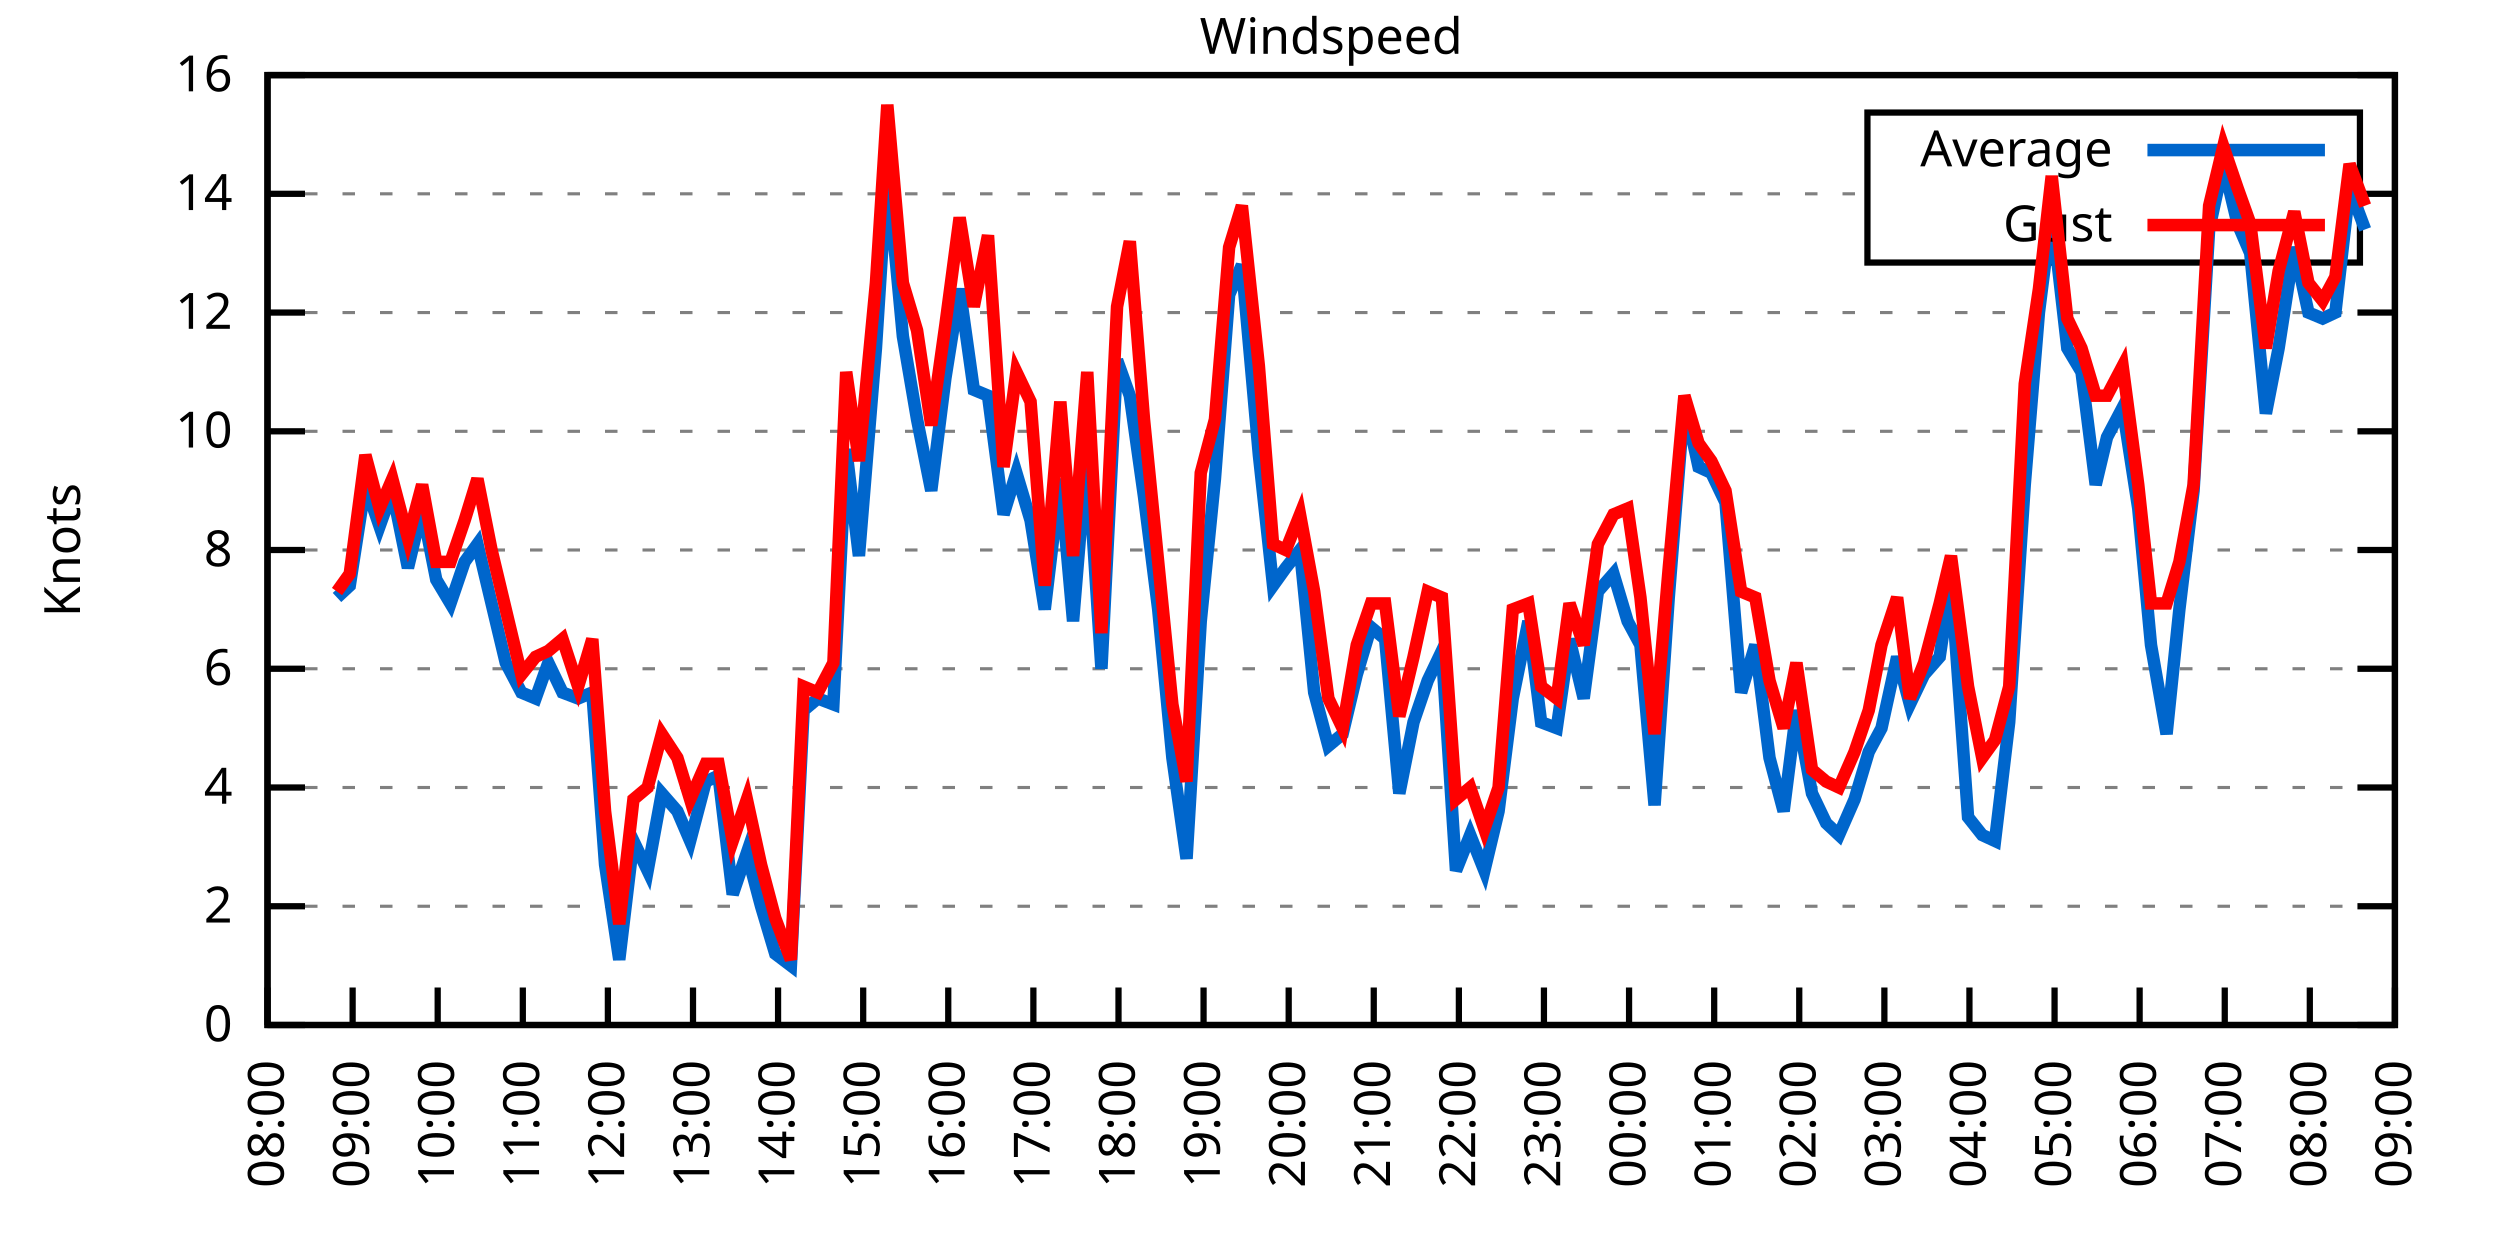
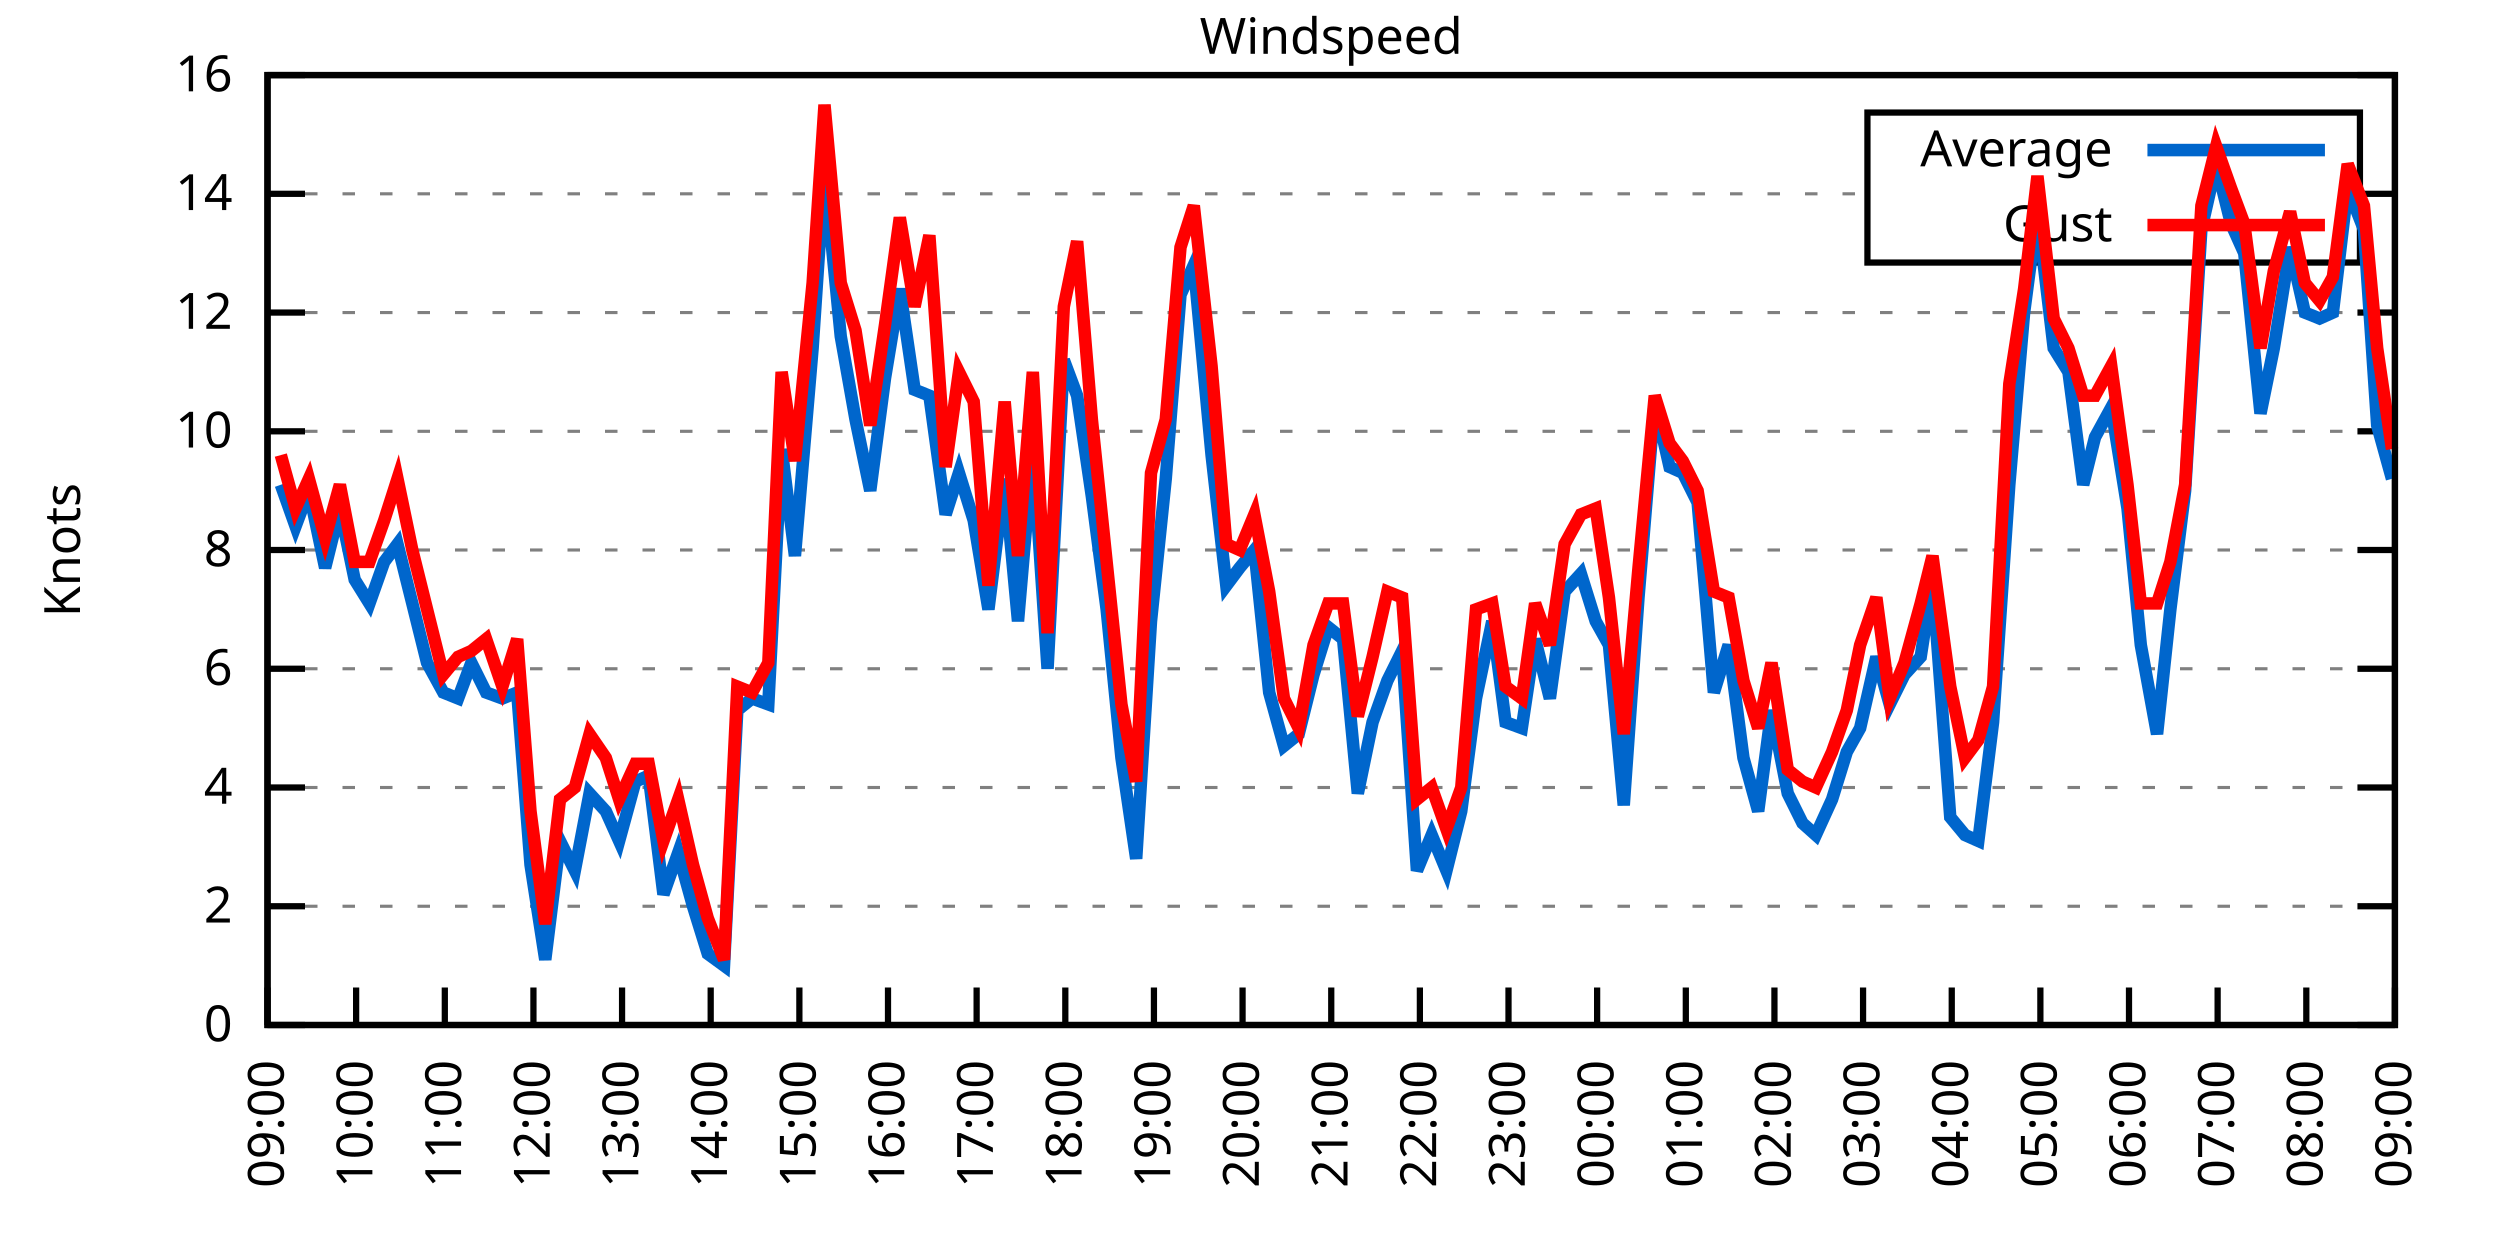
<svg xmlns="http://www.w3.org/2000/svg" xmlns:xlink="http://www.w3.org/1999/xlink" width="400" height="200" viewBox="0 0 400 200">
  <g id="gnuplot_canvas">
    <rect x="0" y="0" width="400" height="200" fill="none" />
    <defs>
      <circle id="gpDot" r="0.5" stroke-width="0.5" stroke="currentColor" />
      <path id="gpPt0" stroke-width="0.333" stroke="currentColor" d="M-1,0 h2 M0,-1 v2" />
      <path id="gpPt1" stroke-width="0.333" stroke="currentColor" d="M-1,-1 L1,1 M1,-1 L-1,1" />
      <path id="gpPt2" stroke-width="0.333" stroke="currentColor" d="M-1,0 L1,0 M0,-1 L0,1 M-1,-1 L1,1 M-1,1 L1,-1" />
      <rect id="gpPt3" stroke-width="0.333" stroke="currentColor" x="-1" y="-1" width="2" height="2" />
      <rect id="gpPt4" stroke-width="0.333" stroke="currentColor" fill="currentColor" x="-1" y="-1" width="2" height="2" />
      <circle id="gpPt5" stroke-width="0.333" stroke="currentColor" cx="0" cy="0" r="1" />
      <use xlink:href="#gpPt5" id="gpPt6" fill="currentColor" stroke="none" />
      <path id="gpPt7" stroke-width="0.333" stroke="currentColor" d="M0,-1.33 L-1.33,0.67 L1.33,0.67 z" />
      <use xlink:href="#gpPt7" id="gpPt8" fill="currentColor" stroke="none" />
      <use xlink:href="#gpPt7" id="gpPt9" stroke="currentColor" transform="rotate(180)" />
      <use xlink:href="#gpPt9" id="gpPt10" fill="currentColor" stroke="none" />
      <use xlink:href="#gpPt3" id="gpPt11" stroke="currentColor" transform="rotate(45)" />
      <use xlink:href="#gpPt11" id="gpPt12" fill="currentColor" stroke="none" />
      <path id="gpPt13" stroke-width="0.333" stroke="currentColor" d="M0,1.330 L1.265,0.411 L0.782,-1.067 L-0.782,-1.076 L-1.265,0.411 z" />
      <use xlink:href="#gpPt13" id="gpPt14" fill="currentColor" stroke="none" />
      <filter id="textbox" filterUnits="objectBoundingBox" x="0" y="0" height="1" width="1">
        <feFlood flood-color="white" flood-opacity="1" result="bgnd" />
        <feComposite in="SourceGraphic" in2="bgnd" operator="atop" />
      </filter>
      <filter id="greybox" filterUnits="objectBoundingBox" x="0" y="0" height="1" width="1">
        <feFlood flood-color="lightgrey" flood-opacity="1" result="grey" />
        <feComposite in="SourceGraphic" in2="grey" operator="atop" />
      </filter>
    </defs>
    <g fill="none" color="white" stroke="currentColor" stroke-width="1.00" stroke-linecap="butt" stroke-linejoin="miter">
</g>
    <g fill="none" color="black" stroke="currentColor" stroke-width="1.00" stroke-linecap="butt" stroke-linejoin="miter">
      <g stroke="none" shape-rendering="crispEdges">
        <polygon fill="rgb(255, 255, 255)" points="42.80,164.00 383.18,164.00 383.18,12.02 42.80,12.02 " />
      </g>
    </g>
    <g fill="none" color="black" stroke="currentColor" stroke-width="1.00" stroke-linecap="butt" stroke-linejoin="miter">
</g>
    <g fill="none" color="black" stroke="black" stroke-width="0.50" stroke-linecap="butt" stroke-linejoin="miter">
</g>
    <g fill="none" color="gray" stroke="currentColor" stroke-width="0.50" stroke-linecap="butt" stroke-linejoin="miter">
      <path stroke="gray" stroke-dasharray="2,4" class="gridline" d="M42.80,164.00 L383.19,164.00  " />
    </g>
    <g fill="none" color="gray" stroke="gray" stroke-width="1.00" stroke-linecap="butt" stroke-linejoin="miter">
</g>
    <g fill="none" color="black" stroke="currentColor" stroke-width="1.00" stroke-linecap="butt" stroke-linejoin="miter">
      <path stroke="black" d="M42.80,164.00 L48.80,164.00 M383.19,164.00 L377.19,164.00  " />
      <g transform="translate(37.20,166.60)" stroke="none" fill="black" font-family="Sans" font-size="8.00" text-anchor="end">
        <text>
          <tspan font-family="Sans"> 0</tspan>
        </text>
      </g>
    </g>
    <g fill="none" color="black" stroke="currentColor" stroke-width="1.00" stroke-linecap="butt" stroke-linejoin="miter">
</g>
    <g fill="none" color="black" stroke="black" stroke-width="0.50" stroke-linecap="butt" stroke-linejoin="miter">
</g>
    <g fill="none" color="gray" stroke="currentColor" stroke-width="0.50" stroke-linecap="butt" stroke-linejoin="miter">
      <path stroke="gray" stroke-dasharray="2,4" class="gridline" d="M42.80,145.00 L383.19,145.00  " />
    </g>
    <g fill="none" color="gray" stroke="gray" stroke-width="1.00" stroke-linecap="butt" stroke-linejoin="miter">
</g>
    <g fill="none" color="black" stroke="currentColor" stroke-width="1.00" stroke-linecap="butt" stroke-linejoin="miter">
      <path stroke="black" d="M42.80,145.00 L48.80,145.00 M383.19,145.00 L377.19,145.00  " />
      <g transform="translate(37.20,147.60)" stroke="none" fill="black" font-family="Sans" font-size="8.00" text-anchor="end">
        <text>
          <tspan font-family="Sans"> 2</tspan>
        </text>
      </g>
    </g>
    <g fill="none" color="black" stroke="currentColor" stroke-width="1.00" stroke-linecap="butt" stroke-linejoin="miter">
</g>
    <g fill="none" color="black" stroke="black" stroke-width="0.50" stroke-linecap="butt" stroke-linejoin="miter">
</g>
    <g fill="none" color="gray" stroke="currentColor" stroke-width="0.50" stroke-linecap="butt" stroke-linejoin="miter">
      <path stroke="gray" stroke-dasharray="2,4" class="gridline" d="M42.80,126.00 L383.19,126.00  " />
    </g>
    <g fill="none" color="gray" stroke="gray" stroke-width="1.00" stroke-linecap="butt" stroke-linejoin="miter">
</g>
    <g fill="none" color="black" stroke="currentColor" stroke-width="1.00" stroke-linecap="butt" stroke-linejoin="miter">
      <path stroke="black" d="M42.80,126.00 L48.80,126.00 M383.19,126.00 L377.19,126.00  " />
      <g transform="translate(37.20,128.60)" stroke="none" fill="black" font-family="Sans" font-size="8.00" text-anchor="end">
        <text>
          <tspan font-family="Sans"> 4</tspan>
        </text>
      </g>
    </g>
    <g fill="none" color="black" stroke="currentColor" stroke-width="1.00" stroke-linecap="butt" stroke-linejoin="miter">
</g>
    <g fill="none" color="black" stroke="black" stroke-width="0.50" stroke-linecap="butt" stroke-linejoin="miter">
</g>
    <g fill="none" color="gray" stroke="currentColor" stroke-width="0.50" stroke-linecap="butt" stroke-linejoin="miter">
      <path stroke="gray" stroke-dasharray="2,4" class="gridline" d="M42.80,107.00 L383.19,107.00  " />
    </g>
    <g fill="none" color="gray" stroke="gray" stroke-width="1.00" stroke-linecap="butt" stroke-linejoin="miter">
</g>
    <g fill="none" color="black" stroke="currentColor" stroke-width="1.00" stroke-linecap="butt" stroke-linejoin="miter">
      <path stroke="black" d="M42.80,107.00 L48.80,107.00 M383.19,107.00 L377.19,107.00  " />
      <g transform="translate(37.20,109.60)" stroke="none" fill="black" font-family="Sans" font-size="8.00" text-anchor="end">
        <text>
          <tspan font-family="Sans"> 6</tspan>
        </text>
      </g>
    </g>
    <g fill="none" color="black" stroke="currentColor" stroke-width="1.00" stroke-linecap="butt" stroke-linejoin="miter">
</g>
    <g fill="none" color="black" stroke="black" stroke-width="0.50" stroke-linecap="butt" stroke-linejoin="miter">
</g>
    <g fill="none" color="gray" stroke="currentColor" stroke-width="0.50" stroke-linecap="butt" stroke-linejoin="miter">
      <path stroke="gray" stroke-dasharray="2,4" class="gridline" d="M42.80,88.00 L383.19,88.00  " />
    </g>
    <g fill="none" color="gray" stroke="gray" stroke-width="1.00" stroke-linecap="butt" stroke-linejoin="miter">
</g>
    <g fill="none" color="black" stroke="currentColor" stroke-width="1.00" stroke-linecap="butt" stroke-linejoin="miter">
      <path stroke="black" d="M42.80,88.00 L48.80,88.00 M383.19,88.00 L377.19,88.00  " />
      <g transform="translate(37.20,90.60)" stroke="none" fill="black" font-family="Sans" font-size="8.00" text-anchor="end">
        <text>
          <tspan font-family="Sans"> 8</tspan>
        </text>
      </g>
    </g>
    <g fill="none" color="black" stroke="currentColor" stroke-width="1.00" stroke-linecap="butt" stroke-linejoin="miter">
</g>
    <g fill="none" color="black" stroke="black" stroke-width="0.50" stroke-linecap="butt" stroke-linejoin="miter">
</g>
    <g fill="none" color="gray" stroke="currentColor" stroke-width="0.50" stroke-linecap="butt" stroke-linejoin="miter">
      <path stroke="gray" stroke-dasharray="2,4" class="gridline" d="M42.80,69.01 L383.19,69.01  " />
    </g>
    <g fill="none" color="gray" stroke="gray" stroke-width="1.00" stroke-linecap="butt" stroke-linejoin="miter">
</g>
    <g fill="none" color="black" stroke="currentColor" stroke-width="1.00" stroke-linecap="butt" stroke-linejoin="miter">
      <path stroke="black" d="M42.80,69.01 L48.80,69.01 M383.19,69.01 L377.19,69.01  " />
      <g transform="translate(37.20,71.61)" stroke="none" fill="black" font-family="Sans" font-size="8.00" text-anchor="end">
        <text>
          <tspan font-family="Sans"> 10</tspan>
        </text>
      </g>
    </g>
    <g fill="none" color="black" stroke="currentColor" stroke-width="1.00" stroke-linecap="butt" stroke-linejoin="miter">
</g>
    <g fill="none" color="black" stroke="black" stroke-width="0.50" stroke-linecap="butt" stroke-linejoin="miter">
</g>
    <g fill="none" color="gray" stroke="currentColor" stroke-width="0.50" stroke-linecap="butt" stroke-linejoin="miter">
      <path stroke="gray" stroke-dasharray="2,4" class="gridline" d="M42.80,50.01 L383.19,50.01  " />
    </g>
    <g fill="none" color="gray" stroke="gray" stroke-width="1.00" stroke-linecap="butt" stroke-linejoin="miter">
</g>
    <g fill="none" color="black" stroke="currentColor" stroke-width="1.00" stroke-linecap="butt" stroke-linejoin="miter">
      <path stroke="black" d="M42.80,50.01 L48.80,50.01 M383.19,50.01 L377.19,50.01  " />
      <g transform="translate(37.20,52.61)" stroke="none" fill="black" font-family="Sans" font-size="8.00" text-anchor="end">
        <text>
          <tspan font-family="Sans"> 12</tspan>
        </text>
      </g>
    </g>
    <g fill="none" color="black" stroke="currentColor" stroke-width="1.00" stroke-linecap="butt" stroke-linejoin="miter">
</g>
    <g fill="none" color="black" stroke="black" stroke-width="0.50" stroke-linecap="butt" stroke-linejoin="miter">
</g>
    <g fill="none" color="gray" stroke="currentColor" stroke-width="0.50" stroke-linecap="butt" stroke-linejoin="miter">
      <path stroke="gray" stroke-dasharray="2,4" class="gridline" d="M42.80,31.01 L298.79,31.01 M377.59,31.01 L383.19,31.01  " />
    </g>
    <g fill="none" color="gray" stroke="gray" stroke-width="1.00" stroke-linecap="butt" stroke-linejoin="miter">
</g>
    <g fill="none" color="black" stroke="currentColor" stroke-width="1.00" stroke-linecap="butt" stroke-linejoin="miter">
      <path stroke="black" d="M42.80,31.01 L48.80,31.01 M383.19,31.01 L377.19,31.01  " />
      <g transform="translate(37.20,33.61)" stroke="none" fill="black" font-family="Sans" font-size="8.00" text-anchor="end">
        <text>
          <tspan font-family="Sans"> 14</tspan>
        </text>
      </g>
    </g>
    <g fill="none" color="black" stroke="currentColor" stroke-width="1.00" stroke-linecap="butt" stroke-linejoin="miter">
</g>
    <g fill="none" color="black" stroke="black" stroke-width="0.50" stroke-linecap="butt" stroke-linejoin="miter">
</g>
    <g fill="none" color="gray" stroke="currentColor" stroke-width="0.50" stroke-linecap="butt" stroke-linejoin="miter">
      <path stroke="gray" stroke-dasharray="2,4" class="gridline" d="M42.80,12.01 L383.19,12.01  " />
    </g>
    <g fill="none" color="gray" stroke="gray" stroke-width="1.00" stroke-linecap="butt" stroke-linejoin="miter">
</g>
    <g fill="none" color="black" stroke="currentColor" stroke-width="1.00" stroke-linecap="butt" stroke-linejoin="miter">
      <path stroke="black" d="M42.80,12.01 L48.80,12.01 M383.19,12.01 L377.19,12.01  " />
      <g transform="translate(37.20,14.61)" stroke="none" fill="black" font-family="Sans" font-size="8.00" text-anchor="end">
        <text>
          <tspan font-family="Sans"> 16</tspan>
        </text>
      </g>
    </g>
    <g fill="none" color="black" stroke="currentColor" stroke-width="1.00" stroke-linecap="butt" stroke-linejoin="miter">
      <path stroke="black" d="M42.80,164.00 L42.80,158.00  " />
      <g transform="translate(45.40,169.60) rotate(270.00)" stroke="none" fill="black" font-family="Sans" font-size="8.00" text-anchor="end">
        <text>
-           <tspan font-family="Sans">08:00</tspan>
-         </text>
-       </g>
-     </g>
-     <g fill="none" color="black" stroke="currentColor" stroke-width="1.00" stroke-linecap="butt" stroke-linejoin="miter">
-       <path stroke="black" d="M56.42,164.00 L56.42,158.00  " />
-       <g transform="translate(59.02,169.60) rotate(270.00)" stroke="none" fill="black" font-family="Sans" font-size="8.00" text-anchor="end">
-         <text>
          <tspan font-family="Sans">09:00</tspan>
        </text>
      </g>
    </g>
    <g fill="none" color="black" stroke="currentColor" stroke-width="1.00" stroke-linecap="butt" stroke-linejoin="miter">
-       <path stroke="black" d="M70.03,164.00 L70.03,158.00  " />
-       <g transform="translate(72.63,169.60) rotate(270.00)" stroke="none" fill="black" font-family="Sans" font-size="8.00" text-anchor="end">
+       <path stroke="black" d="M56.98,164.00 L56.98,158.00  " />
+       <g transform="translate(59.58,169.60) rotate(270.00)" stroke="none" fill="black" font-family="Sans" font-size="8.00" text-anchor="end">
        <text>
          <tspan font-family="Sans">10:00</tspan>
        </text>
      </g>
    </g>
    <g fill="none" color="black" stroke="currentColor" stroke-width="1.00" stroke-linecap="butt" stroke-linejoin="miter">
-       <path stroke="black" d="M83.65,164.00 L83.65,158.00  " />
-       <g transform="translate(86.25,169.60) rotate(270.00)" stroke="none" fill="black" font-family="Sans" font-size="8.00" text-anchor="end">
+       <path stroke="black" d="M71.17,164.00 L71.17,158.00  " />
+       <g transform="translate(73.77,169.60) rotate(270.00)" stroke="none" fill="black" font-family="Sans" font-size="8.00" text-anchor="end">
        <text>
          <tspan font-family="Sans">11:00</tspan>
        </text>
      </g>
    </g>
    <g fill="none" color="black" stroke="currentColor" stroke-width="1.00" stroke-linecap="butt" stroke-linejoin="miter">
-       <path stroke="black" d="M97.26,164.00 L97.26,158.00  " />
-       <g transform="translate(99.86,169.60) rotate(270.00)" stroke="none" fill="black" font-family="Sans" font-size="8.00" text-anchor="end">
+       <path stroke="black" d="M85.35,164.00 L85.35,158.00  " />
+       <g transform="translate(87.95,169.60) rotate(270.00)" stroke="none" fill="black" font-family="Sans" font-size="8.00" text-anchor="end">
        <text>
          <tspan font-family="Sans">12:00</tspan>
        </text>
      </g>
    </g>
    <g fill="none" color="black" stroke="currentColor" stroke-width="1.00" stroke-linecap="butt" stroke-linejoin="miter">
-       <path stroke="black" d="M110.88,164.00 L110.88,158.00  " />
-       <g transform="translate(113.48,169.60) rotate(270.00)" stroke="none" fill="black" font-family="Sans" font-size="8.00" text-anchor="end">
+       <path stroke="black" d="M99.53,164.00 L99.53,158.00  " />
+       <g transform="translate(102.13,169.60) rotate(270.00)" stroke="none" fill="black" font-family="Sans" font-size="8.00" text-anchor="end">
        <text>
          <tspan font-family="Sans">13:00</tspan>
        </text>
      </g>
    </g>
    <g fill="none" color="black" stroke="currentColor" stroke-width="1.00" stroke-linecap="butt" stroke-linejoin="miter">
-       <path stroke="black" d="M124.49,164.00 L124.49,158.00  " />
-       <g transform="translate(127.09,169.60) rotate(270.00)" stroke="none" fill="black" font-family="Sans" font-size="8.00" text-anchor="end">
+       <path stroke="black" d="M113.71,164.00 L113.71,158.00  " />
+       <g transform="translate(116.31,169.60) rotate(270.00)" stroke="none" fill="black" font-family="Sans" font-size="8.00" text-anchor="end">
        <text>
          <tspan font-family="Sans">14:00</tspan>
        </text>
      </g>
    </g>
    <g fill="none" color="black" stroke="currentColor" stroke-width="1.00" stroke-linecap="butt" stroke-linejoin="miter">
-       <path stroke="black" d="M138.11,164.00 L138.11,158.00  " />
-       <g transform="translate(140.71,169.60) rotate(270.00)" stroke="none" fill="black" font-family="Sans" font-size="8.00" text-anchor="end">
+       <path stroke="black" d="M127.90,164.00 L127.90,158.00  " />
+       <g transform="translate(130.50,169.60) rotate(270.00)" stroke="none" fill="black" font-family="Sans" font-size="8.00" text-anchor="end">
        <text>
          <tspan font-family="Sans">15:00</tspan>
        </text>
      </g>
    </g>
    <g fill="none" color="black" stroke="currentColor" stroke-width="1.00" stroke-linecap="butt" stroke-linejoin="miter">
-       <path stroke="black" d="M151.72,164.00 L151.72,158.00  " />
-       <g transform="translate(154.32,169.60) rotate(270.00)" stroke="none" fill="black" font-family="Sans" font-size="8.00" text-anchor="end">
+       <path stroke="black" d="M142.08,164.00 L142.08,158.00  " />
+       <g transform="translate(144.68,169.60) rotate(270.00)" stroke="none" fill="black" font-family="Sans" font-size="8.00" text-anchor="end">
        <text>
          <tspan font-family="Sans">16:00</tspan>
        </text>
      </g>
    </g>
    <g fill="none" color="black" stroke="currentColor" stroke-width="1.00" stroke-linecap="butt" stroke-linejoin="miter">
-       <path stroke="black" d="M165.34,164.00 L165.34,158.00  " />
-       <g transform="translate(167.94,169.60) rotate(270.00)" stroke="none" fill="black" font-family="Sans" font-size="8.00" text-anchor="end">
+       <path stroke="black" d="M156.26,164.00 L156.26,158.00  " />
+       <g transform="translate(158.86,169.60) rotate(270.00)" stroke="none" fill="black" font-family="Sans" font-size="8.00" text-anchor="end">
        <text>
          <tspan font-family="Sans">17:00</tspan>
        </text>
      </g>
    </g>
    <g fill="none" color="black" stroke="currentColor" stroke-width="1.00" stroke-linecap="butt" stroke-linejoin="miter">
-       <path stroke="black" d="M178.96,164.00 L178.96,158.00  " />
-       <g transform="translate(181.56,169.60) rotate(270.00)" stroke="none" fill="black" font-family="Sans" font-size="8.00" text-anchor="end">
+       <path stroke="black" d="M170.45,164.00 L170.45,158.00  " />
+       <g transform="translate(173.05,169.60) rotate(270.00)" stroke="none" fill="black" font-family="Sans" font-size="8.00" text-anchor="end">
        <text>
          <tspan font-family="Sans">18:00</tspan>
        </text>
      </g>
    </g>
    <g fill="none" color="black" stroke="currentColor" stroke-width="1.00" stroke-linecap="butt" stroke-linejoin="miter">
-       <path stroke="black" d="M192.57,164.00 L192.57,158.00  " />
-       <g transform="translate(195.17,169.60) rotate(270.00)" stroke="none" fill="black" font-family="Sans" font-size="8.00" text-anchor="end">
+       <path stroke="black" d="M184.63,164.00 L184.63,158.00  " />
+       <g transform="translate(187.23,169.60) rotate(270.00)" stroke="none" fill="black" font-family="Sans" font-size="8.00" text-anchor="end">
        <text>
          <tspan font-family="Sans">19:00</tspan>
        </text>
      </g>
    </g>
    <g fill="none" color="black" stroke="currentColor" stroke-width="1.00" stroke-linecap="butt" stroke-linejoin="miter">
-       <path stroke="black" d="M206.19,164.00 L206.19,158.00  " />
-       <g transform="translate(208.79,169.60) rotate(270.00)" stroke="none" fill="black" font-family="Sans" font-size="8.00" text-anchor="end">
+       <path stroke="black" d="M198.81,164.00 L198.81,158.00  " />
+       <g transform="translate(201.41,169.60) rotate(270.00)" stroke="none" fill="black" font-family="Sans" font-size="8.00" text-anchor="end">
        <text>
          <tspan font-family="Sans">20:00</tspan>
        </text>
      </g>
    </g>
    <g fill="none" color="black" stroke="currentColor" stroke-width="1.00" stroke-linecap="butt" stroke-linejoin="miter">
-       <path stroke="black" d="M219.80,164.00 L219.80,158.00  " />
-       <g transform="translate(222.40,169.60) rotate(270.00)" stroke="none" fill="black" font-family="Sans" font-size="8.00" text-anchor="end">
+       <path stroke="black" d="M213.00,164.00 L213.00,158.00  " />
+       <g transform="translate(215.60,169.60) rotate(270.00)" stroke="none" fill="black" font-family="Sans" font-size="8.00" text-anchor="end">
        <text>
          <tspan font-family="Sans">21:00</tspan>
        </text>
      </g>
    </g>
    <g fill="none" color="black" stroke="currentColor" stroke-width="1.00" stroke-linecap="butt" stroke-linejoin="miter">
-       <path stroke="black" d="M233.42,164.00 L233.42,158.00  " />
-       <g transform="translate(236.02,169.60) rotate(270.00)" stroke="none" fill="black" font-family="Sans" font-size="8.00" text-anchor="end">
+       <path stroke="black" d="M227.18,164.00 L227.18,158.00  " />
+       <g transform="translate(229.78,169.60) rotate(270.00)" stroke="none" fill="black" font-family="Sans" font-size="8.00" text-anchor="end">
        <text>
          <tspan font-family="Sans">22:00</tspan>
        </text>
      </g>
    </g>
    <g fill="none" color="black" stroke="currentColor" stroke-width="1.00" stroke-linecap="butt" stroke-linejoin="miter">
-       <path stroke="black" d="M247.03,164.00 L247.03,158.00  " />
-       <g transform="translate(249.63,169.60) rotate(270.00)" stroke="none" fill="black" font-family="Sans" font-size="8.00" text-anchor="end">
+       <path stroke="black" d="M241.36,164.00 L241.36,158.00  " />
+       <g transform="translate(243.96,169.60) rotate(270.00)" stroke="none" fill="black" font-family="Sans" font-size="8.00" text-anchor="end">
        <text>
          <tspan font-family="Sans">23:00</tspan>
        </text>
      </g>
    </g>
    <g fill="none" color="black" stroke="currentColor" stroke-width="1.00" stroke-linecap="butt" stroke-linejoin="miter">
-       <path stroke="black" d="M260.65,164.00 L260.65,158.00  " />
-       <g transform="translate(263.25,169.60) rotate(270.00)" stroke="none" fill="black" font-family="Sans" font-size="8.00" text-anchor="end">
+       <path stroke="black" d="M255.54,164.00 L255.54,158.00  " />
+       <g transform="translate(258.14,169.60) rotate(270.00)" stroke="none" fill="black" font-family="Sans" font-size="8.00" text-anchor="end">
        <text>
          <tspan font-family="Sans">00:00</tspan>
        </text>
      </g>
    </g>
    <g fill="none" color="black" stroke="currentColor" stroke-width="1.00" stroke-linecap="butt" stroke-linejoin="miter">
-       <path stroke="black" d="M274.27,164.00 L274.27,158.00  " />
-       <g transform="translate(276.87,169.60) rotate(270.00)" stroke="none" fill="black" font-family="Sans" font-size="8.00" text-anchor="end">
+       <path stroke="black" d="M269.73,164.00 L269.73,158.00  " />
+       <g transform="translate(272.33,169.60) rotate(270.00)" stroke="none" fill="black" font-family="Sans" font-size="8.00" text-anchor="end">
        <text>
          <tspan font-family="Sans">01:00</tspan>
        </text>
      </g>
    </g>
    <g fill="none" color="black" stroke="currentColor" stroke-width="1.00" stroke-linecap="butt" stroke-linejoin="miter">
-       <path stroke="black" d="M287.88,164.00 L287.88,158.00  " />
-       <g transform="translate(290.48,169.60) rotate(270.00)" stroke="none" fill="black" font-family="Sans" font-size="8.00" text-anchor="end">
+       <path stroke="black" d="M283.91,164.00 L283.91,158.00  " />
+       <g transform="translate(286.51,169.60) rotate(270.00)" stroke="none" fill="black" font-family="Sans" font-size="8.00" text-anchor="end">
        <text>
          <tspan font-family="Sans">02:00</tspan>
        </text>
      </g>
    </g>
    <g fill="none" color="black" stroke="currentColor" stroke-width="1.00" stroke-linecap="butt" stroke-linejoin="miter">
-       <path stroke="black" d="M301.50,164.00 L301.50,158.00  " />
-       <g transform="translate(304.10,169.60) rotate(270.00)" stroke="none" fill="black" font-family="Sans" font-size="8.00" text-anchor="end">
+       <path stroke="black" d="M298.09,164.00 L298.09,158.00  " />
+       <g transform="translate(300.69,169.60) rotate(270.00)" stroke="none" fill="black" font-family="Sans" font-size="8.00" text-anchor="end">
        <text>
          <tspan font-family="Sans">03:00</tspan>
        </text>
      </g>
    </g>
    <g fill="none" color="black" stroke="currentColor" stroke-width="1.00" stroke-linecap="butt" stroke-linejoin="miter">
-       <path stroke="black" d="M315.11,164.00 L315.11,158.00  " />
-       <g transform="translate(317.71,169.60) rotate(270.00)" stroke="none" fill="black" font-family="Sans" font-size="8.00" text-anchor="end">
+       <path stroke="black" d="M312.28,164.00 L312.28,158.00  " />
+       <g transform="translate(314.88,169.60) rotate(270.00)" stroke="none" fill="black" font-family="Sans" font-size="8.00" text-anchor="end">
        <text>
          <tspan font-family="Sans">04:00</tspan>
        </text>
      </g>
    </g>
    <g fill="none" color="black" stroke="currentColor" stroke-width="1.00" stroke-linecap="butt" stroke-linejoin="miter">
-       <path stroke="black" d="M328.73,164.00 L328.73,158.00  " />
-       <g transform="translate(331.33,169.60) rotate(270.00)" stroke="none" fill="black" font-family="Sans" font-size="8.00" text-anchor="end">
+       <path stroke="black" d="M326.46,164.00 L326.46,158.00  " />
+       <g transform="translate(329.06,169.60) rotate(270.00)" stroke="none" fill="black" font-family="Sans" font-size="8.00" text-anchor="end">
        <text>
          <tspan font-family="Sans">05:00</tspan>
        </text>
      </g>
    </g>
    <g fill="none" color="black" stroke="currentColor" stroke-width="1.00" stroke-linecap="butt" stroke-linejoin="miter">
-       <path stroke="black" d="M342.34,164.00 L342.34,158.00  " />
-       <g transform="translate(344.94,169.60) rotate(270.00)" stroke="none" fill="black" font-family="Sans" font-size="8.00" text-anchor="end">
+       <path stroke="black" d="M340.64,164.00 L340.64,158.00  " />
+       <g transform="translate(343.24,169.60) rotate(270.00)" stroke="none" fill="black" font-family="Sans" font-size="8.00" text-anchor="end">
        <text>
          <tspan font-family="Sans">06:00</tspan>
        </text>
      </g>
    </g>
    <g fill="none" color="black" stroke="currentColor" stroke-width="1.00" stroke-linecap="butt" stroke-linejoin="miter">
-       <path stroke="black" d="M355.96,164.00 L355.96,158.00  " />
-       <g transform="translate(358.56,169.60) rotate(270.00)" stroke="none" fill="black" font-family="Sans" font-size="8.00" text-anchor="end">
+       <path stroke="black" d="M354.82,164.00 L354.82,158.00  " />
+       <g transform="translate(357.42,169.60) rotate(270.00)" stroke="none" fill="black" font-family="Sans" font-size="8.00" text-anchor="end">
        <text>
          <tspan font-family="Sans">07:00</tspan>
        </text>
      </g>
    </g>
    <g fill="none" color="black" stroke="currentColor" stroke-width="1.00" stroke-linecap="butt" stroke-linejoin="miter">
-       <path stroke="black" d="M369.57,164.00 L369.57,158.00  " />
-       <g transform="translate(372.17,169.60) rotate(270.00)" stroke="none" fill="black" font-family="Sans" font-size="8.00" text-anchor="end">
+       <path stroke="black" d="M369.01,164.00 L369.01,158.00  " />
+       <g transform="translate(371.61,169.60) rotate(270.00)" stroke="none" fill="black" font-family="Sans" font-size="8.00" text-anchor="end">
        <text>
          <tspan font-family="Sans">08:00</tspan>
        </text>
      </g>
    </g>
    <g fill="none" color="black" stroke="currentColor" stroke-width="1.00" stroke-linecap="butt" stroke-linejoin="miter">
      <path stroke="black" d="M383.19,164.00 L383.19,158.00  " />
      <g transform="translate(385.79,169.60) rotate(270.00)" stroke="none" fill="black" font-family="Sans" font-size="8.00" text-anchor="end">
        <text>
          <tspan font-family="Sans">09:00</tspan>
        </text>
      </g>
    </g>
    <g fill="none" color="black" stroke="currentColor" stroke-width="1.00" stroke-linecap="butt" stroke-linejoin="miter">
</g>
    <g fill="none" color="black" stroke="currentColor" stroke-width="1.00" stroke-linecap="butt" stroke-linejoin="miter">
      <path stroke="black" d="M42.80,12.01 L42.80,164.00 L383.19,164.00 L383.19,12.01 L42.80,12.01 Z  " />
    </g>
    <g fill="none" color="black" stroke="currentColor" stroke-width="1.00" stroke-linecap="butt" stroke-linejoin="miter">
</g>
    <g fill="none" color="black" stroke="currentColor" stroke-width="1.00" stroke-linecap="butt" stroke-linejoin="miter">
      <path stroke="black" d="M298.79,42.01 L298.79,18.01 L377.59,18.01 L377.59,42.01 L298.79,42.01 Z  " />
    </g>
    <g id="Windspeed_plot_1">
      <g fill="none" color="white" stroke="black" stroke-width="2.00" stroke-linecap="butt" stroke-linejoin="miter">
</g>
      <g fill="none" color="black" stroke="currentColor" stroke-width="2.00" stroke-linecap="butt" stroke-linejoin="miter">
        <g transform="translate(337.99,26.61)" stroke="none" fill="black" font-family="Sans" font-size="8.00" text-anchor="end">
          <text>
            <tspan font-family="Sans">Average</tspan>
          </text>
        </g>
      </g>
      <g fill="none" color="black" stroke="currentColor" stroke-width="2.00" stroke-linecap="butt" stroke-linejoin="miter">
-         <path stroke="rgb(  0, 102, 204)" d="M343.59,24.01 L371.99,24.01 M53.92,95.60 L55.96,93.70 L58.46,77.56 L60.73,84.21 L62.77,78.51 L65.27,90.85   L67.54,81.36 L69.80,92.75 L72.07,96.55 L74.34,89.90 L76.39,87.06 L78.65,96.55 L80.92,106.05 L83.42,110.80   L85.69,111.75 L87.73,106.05 L90.00,110.80 L92.50,111.75 L94.77,110.80 L96.81,138.35 L99.08,153.55 L101.35,134.55   L103.62,139.30 L105.89,126.95 L108.38,129.80 L110.42,134.55 L112.92,125.05 L114.96,124.10 L117.23,143.10 L119.50,136.45   L121.77,145.00 L124.04,152.60 L126.54,154.50 L128.58,113.65 L130.85,111.75 L133.34,112.70 L135.39,71.86 L137.43,88.95   L140.15,55.71 L141.97,27.21 L144.46,53.81 L146.73,67.11 L149.00,78.51 L151.27,60.46 L153.54,46.21 L155.81,62.36   L158.08,63.31 L160.57,82.31 L162.62,75.66 L164.89,83.26 L167.16,97.50 L169.65,76.61 L171.69,99.40 L173.96,71.86   L176.23,107.00 L178.73,57.61 L180.77,63.31 L183.04,79.46 L185.31,97.50 L187.58,121.25 L189.85,137.40 L192.12,99.40   L194.39,76.61 L196.66,47.16 L198.70,42.41 L201.42,72.81 L203.69,93.70 L205.73,90.85 L208.00,88.00 L210.27,110.80   L212.54,119.35 L214.81,117.45 L217.08,107.95 L219.35,100.35 L221.62,102.25 L223.89,126.95 L226.16,115.55 L228.43,108.90   L230.70,104.15 L232.96,139.30 L235.23,133.60 L237.50,139.30 L239.77,129.80 L242.04,111.75 L244.54,99.40 L246.58,115.55   L249.08,116.50 L251.12,102.25 L253.39,111.75 L255.66,94.65 L258.15,91.80 L260.42,99.40 L262.47,103.20 L264.73,128.85   L267.00,95.60 L269.50,64.26 L271.77,74.71 L273.81,75.66 L276.08,80.41 L278.58,110.80 L280.85,103.20 L283.12,121.25   L285.38,129.80 L287.43,113.65 L289.92,126.95 L292.19,131.70 L294.23,133.60 L296.73,127.90 L299.00,120.30 L301.04,116.50   L303.54,105.10 L305.58,112.70 L307.85,107.95 L310.35,105.10 L312.16,92.75 L314.89,130.75 L317.15,133.60 L319.20,134.55   L321.47,115.55 L323.96,77.56 L326.23,50.01 L328.27,33.86 L330.77,55.71 L333.04,59.51 L335.31,77.56 L337.12,69.96   L339.62,65.21 L342.12,81.36 L344.16,103.20 L346.65,117.45 L348.70,97.50 L350.97,78.51 L353.46,36.71 L355.73,26.26   L358.00,35.76 L360.04,40.51 L362.54,66.16 L364.58,55.71 L367.08,39.56 L369.35,50.01 L371.62,50.96 L373.66,50.01   L375.93,30.06 L378.42,36.71  " />
+         <path stroke="rgb(  0, 102, 204)" d="M343.59,24.01 L371.99,24.01 M44.93,77.56 L47.29,84.21 L49.42,78.51 L52.02,90.85 L54.38,81.36 L56.75,92.75   L59.11,96.55 L61.47,89.90 L63.60,87.06 L65.97,96.55 L68.33,106.05 L70.93,110.80 L73.29,111.75 L75.42,106.05   L77.78,110.80 L80.38,111.75 L82.75,110.80 L84.88,138.35 L87.24,153.55 L89.60,134.55 L91.97,139.30 L94.33,126.95   L96.93,129.80 L99.06,134.55 L101.66,125.05 L103.79,124.10 L106.15,143.10 L108.51,136.45 L110.88,145.00 L113.24,152.60   L115.84,154.50 L117.97,113.65 L120.33,111.75 L122.93,112.70 L125.06,71.86 L127.19,88.95 L130.02,55.71 L131.92,27.21   L134.52,53.81 L136.88,67.11 L139.24,78.51 L141.61,60.46 L143.97,46.21 L146.34,62.36 L148.70,63.31 L151.30,82.31   L153.43,75.66 L155.79,83.26 L158.15,97.50 L160.75,76.61 L162.88,99.40 L165.25,71.86 L167.61,107.00 L170.21,57.61   L172.34,63.31 L174.70,79.46 L177.06,97.50 L179.43,121.25 L181.79,137.40 L184.16,99.40 L186.52,76.61 L188.88,47.16   L191.01,42.41 L193.85,72.81 L196.21,93.70 L198.34,90.85 L200.70,88.00 L203.07,110.80 L205.43,119.35 L207.79,117.45   L210.16,107.95 L212.52,100.35 L214.89,102.25 L217.25,126.95 L219.61,115.55 L221.98,108.90 L224.34,104.15 L226.71,139.30   L229.07,133.60 L231.43,139.30 L233.80,129.80 L236.16,111.75 L238.76,99.40 L240.89,115.55 L243.49,116.50 L245.62,102.25   L247.98,111.75 L250.34,94.65 L252.94,91.80 L255.31,99.40 L257.43,103.20 L259.80,128.85 L262.16,95.60 L264.76,64.26   L267.13,74.71 L269.25,75.66 L271.62,80.41 L274.22,110.80 L276.58,103.20 L278.95,121.25 L281.31,129.80 L283.44,113.65   L286.04,126.95 L288.40,131.70 L290.53,133.60 L293.13,127.90 L295.49,120.30 L297.62,116.50 L300.22,105.10 L302.35,112.70   L304.71,107.95 L307.31,105.10 L309.20,92.75 L312.04,130.75 L314.40,133.60 L316.53,134.55 L318.89,115.55 L321.49,77.56   L323.86,50.01 L325.99,33.86 L328.59,55.71 L330.95,59.51 L333.31,77.56 L335.20,69.96 L337.80,65.21 L340.40,81.36   L342.53,103.20 L345.13,117.45 L347.26,97.50 L349.62,78.51 L352.22,36.71 L354.59,26.26 L356.95,35.76 L359.08,40.51   L361.68,66.16 L363.81,55.71 L366.41,39.56 L368.77,50.01 L371.13,50.96 L373.26,50.01 L375.63,30.06 L378.23,36.71   L380.35,68.06 L382.72,76.61  " />
      </g>
    </g>
    <g id="Windspeed_plot_2">
      <g fill="none" color="black" stroke="currentColor" stroke-width="2.00" stroke-linecap="butt" stroke-linejoin="miter">
        <g transform="translate(337.99,38.61)" stroke="none" fill="black" font-family="Sans" font-size="8.00" text-anchor="end">
          <text>
            <tspan font-family="Sans">Gust</tspan>
          </text>
        </g>
      </g>
      <g fill="none" color="black" stroke="currentColor" stroke-width="2.00" stroke-linecap="butt" stroke-linejoin="miter">
-         <path stroke="rgb(255,   0,   0)" d="M343.59,36.01 L371.99,36.01 M53.92,94.65 L55.96,91.80 L58.46,72.81 L60.73,81.36 L62.77,76.61 L65.27,86.11   L67.54,77.56 L69.80,89.90 L72.07,89.90 L74.34,83.26 L76.39,76.61 L78.65,88.00 L80.92,97.50 L83.42,107.95   L85.69,105.10 L87.73,104.15 L90.00,102.25 L92.50,109.85 L94.77,102.25 L96.81,129.80 L99.08,147.85 L101.35,127.90   L103.62,126.00 L105.89,117.45 L108.38,121.25 L110.42,127.90 L112.92,122.20 L114.96,122.20 L117.23,134.55 L119.50,127.90   L121.77,138.35 L124.04,146.90 L126.54,153.55 L128.58,109.85 L130.85,110.80 L133.34,106.05 L135.39,59.51 L137.43,73.76   L140.15,45.26 L141.97,16.76 L144.46,45.26 L146.73,52.86 L149.00,68.06 L151.27,51.91 L153.54,34.81 L155.81,49.06   L158.08,37.66 L160.57,74.71 L162.62,59.51 L164.89,64.26 L167.16,93.70 L169.65,64.26 L171.69,88.95 L173.96,59.51   L176.23,101.30 L178.73,49.06 L180.77,38.61 L183.04,67.11 L185.31,89.90 L187.58,112.70 L189.85,125.05 L192.12,75.66   L194.39,67.11 L196.66,39.56 L198.70,32.91 L201.42,58.56 L203.69,87.06 L205.73,88.00 L208.00,82.31 L210.27,94.65   L212.54,111.75 L214.81,116.50 L217.08,103.20 L219.35,96.55 L221.62,96.55 L223.89,114.60 L226.16,105.10 L228.43,94.65   L230.70,95.60 L232.96,127.90 L235.23,126.00 L237.50,132.65 L239.77,126.00 L242.04,97.50 L244.54,96.55 L246.58,109.85   L249.08,111.75 L251.12,96.55 L253.39,103.20 L255.66,87.06 L258.15,82.31 L260.42,81.36 L262.47,95.60 L264.73,117.45   L267.00,90.85 L269.50,63.31 L271.77,70.91 L273.81,73.76 L276.08,78.51 L278.58,94.65 L280.85,95.60 L283.12,108.90   L285.38,116.50 L287.43,106.05 L289.92,123.15 L292.19,125.05 L294.23,126.00 L296.73,120.30 L299.00,113.65 L301.04,103.20   L303.54,95.60 L305.58,111.75 L307.85,106.05 L310.35,96.55 L312.16,88.95 L314.89,109.85 L317.15,121.25 L319.20,118.40   L321.47,109.85 L323.96,61.41 L326.23,46.21 L328.27,28.16 L330.77,50.96 L333.04,55.71 L335.31,63.31 L337.12,63.31   L339.62,58.56 L342.12,77.56 L344.16,96.55 L346.65,96.55 L348.70,89.90 L350.97,77.56 L353.46,32.91 L355.73,23.41   L358.00,30.06 L360.04,35.76 L362.54,55.71 L364.58,43.36 L367.08,33.86 L369.35,45.26 L371.62,48.11 L373.66,44.31   L375.93,26.26 L378.42,32.91  " />
+         <path stroke="rgb(255,   0,   0)" d="M343.59,36.01 L371.99,36.01 M44.93,72.81 L47.29,81.36 L49.42,76.61 L52.02,86.11 L54.38,77.56 L56.75,89.90   L59.11,89.90 L61.47,83.26 L63.60,76.61 L65.97,88.00 L68.33,97.50 L70.93,107.95 L73.29,105.10 L75.42,104.15   L77.78,102.25 L80.38,109.85 L82.75,102.25 L84.88,129.80 L87.24,147.85 L89.60,127.90 L91.97,126.00 L94.33,117.45   L96.93,121.25 L99.06,127.90 L101.66,122.20 L103.79,122.20 L106.15,134.55 L108.51,127.90 L110.88,138.35 L113.24,146.90   L115.84,153.55 L117.97,109.85 L120.33,110.80 L122.93,106.05 L125.06,59.51 L127.19,73.76 L130.02,45.26 L131.92,16.76   L134.52,45.26 L136.88,52.86 L139.24,68.06 L141.61,51.91 L143.97,34.81 L146.34,49.06 L148.70,37.66 L151.30,74.71   L153.43,59.51 L155.79,64.26 L158.15,93.70 L160.75,64.26 L162.88,88.95 L165.25,59.51 L167.61,101.30 L170.21,49.06   L172.34,38.61 L174.70,67.11 L177.06,89.90 L179.43,112.70 L181.79,125.05 L184.16,75.66 L186.52,67.11 L188.88,39.56   L191.01,32.91 L193.85,58.56 L196.21,87.06 L198.34,88.00 L200.70,82.31 L203.07,94.65 L205.43,111.75 L207.79,116.50   L210.16,103.20 L212.52,96.55 L214.89,96.55 L217.25,114.60 L219.61,105.10 L221.98,94.65 L224.34,95.60 L226.71,127.90   L229.07,126.00 L231.43,132.65 L233.80,126.00 L236.16,97.50 L238.76,96.55 L240.89,109.85 L243.49,111.75 L245.62,96.55   L247.98,103.20 L250.34,87.06 L252.94,82.31 L255.31,81.36 L257.43,95.60 L259.80,117.45 L262.16,90.85 L264.76,63.31   L267.13,70.91 L269.25,73.76 L271.62,78.51 L274.22,94.65 L276.58,95.60 L278.95,108.90 L281.31,116.50 L283.44,106.05   L286.04,123.15 L288.40,125.05 L290.53,126.00 L293.13,120.30 L295.49,113.65 L297.62,103.20 L300.22,95.60 L302.35,111.75   L304.71,106.05 L307.31,96.55 L309.20,88.95 L312.04,109.85 L314.40,121.25 L316.53,118.40 L318.89,109.85 L321.49,61.41   L323.86,46.21 L325.99,28.16 L328.59,50.96 L330.95,55.71 L333.31,63.31 L335.20,63.31 L337.80,58.56 L340.40,77.56   L342.53,96.55 L345.13,96.55 L347.26,89.90 L349.62,77.56 L352.22,32.91 L354.59,23.41 L356.95,30.06 L359.08,35.76   L361.68,55.71 L363.81,43.36 L366.41,33.86 L368.77,45.26 L371.13,48.11 L373.26,44.31 L375.63,26.26 L378.23,32.91   L380.35,55.71 L382.72,71.86  " />
      </g>
    </g>
    <g fill="none" color="black" stroke="currentColor" stroke-width="2.00" stroke-linecap="butt" stroke-linejoin="miter">
</g>
    <g fill="none" color="black" stroke="black" stroke-width="1.00" stroke-linecap="butt" stroke-linejoin="miter">
</g>
    <g fill="none" color="black" stroke="currentColor" stroke-width="1.00" stroke-linecap="butt" stroke-linejoin="miter">
      <path stroke="black" d="M42.80,12.01 L42.80,164.00 L383.19,164.00 L383.19,12.01 L42.80,12.01 Z  " />
      <g transform="translate(12.80,88.01) rotate(270.00)" stroke="none" fill="black" font-family="Sans" font-size="8.00" text-anchor="middle">
        <text>
          <tspan font-family="Sans">Knots</tspan>
        </text>
      </g>
    </g>
    <g fill="none" color="black" stroke="currentColor" stroke-width="1.00" stroke-linecap="butt" stroke-linejoin="miter">
</g>
    <g fill="none" color="black" stroke="currentColor" stroke-width="1.00" stroke-linecap="butt" stroke-linejoin="miter">
      <g transform="translate(212.99,8.61)" stroke="none" fill="black" font-family="Sans" font-size="8.00" text-anchor="middle">
        <text>
          <tspan font-family="Sans">Windspeed</tspan>
        </text>
      </g>
    </g>
    <g fill="none" color="black" stroke="currentColor" stroke-width="1.00" stroke-linecap="butt" stroke-linejoin="miter">
</g>
  </g>
</svg>
